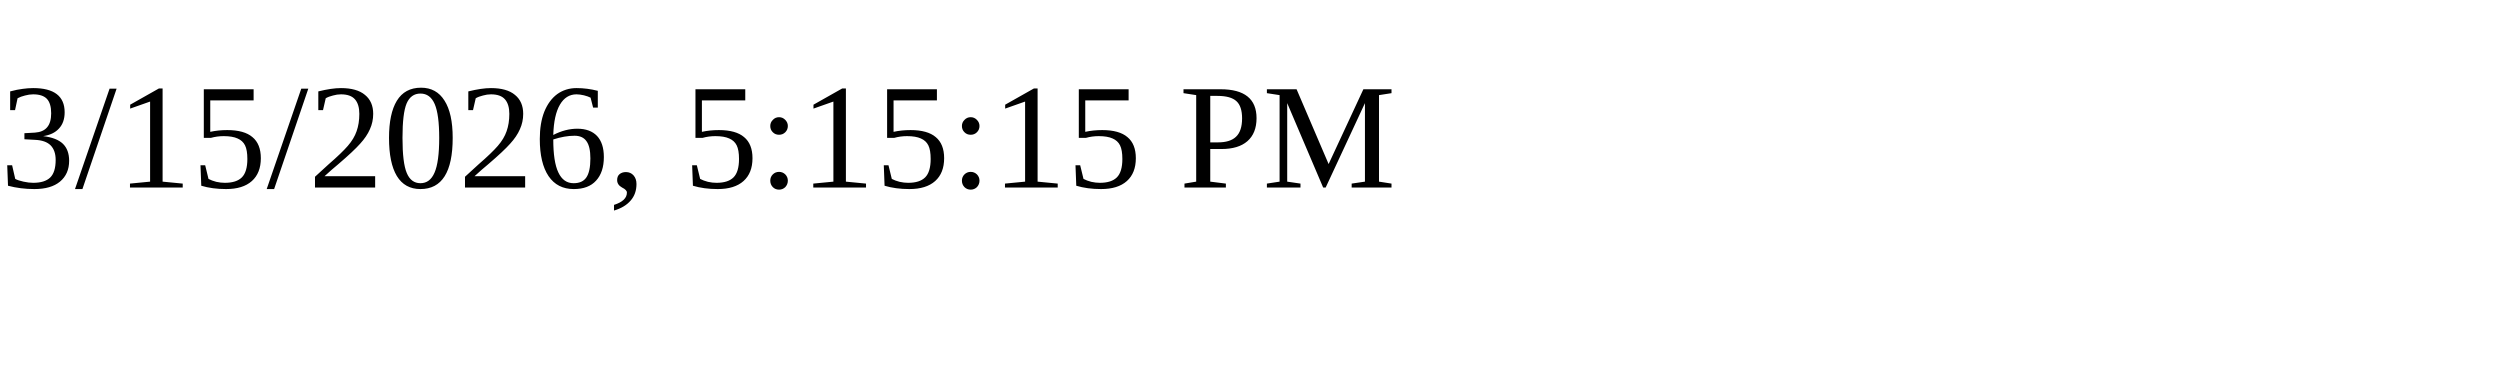
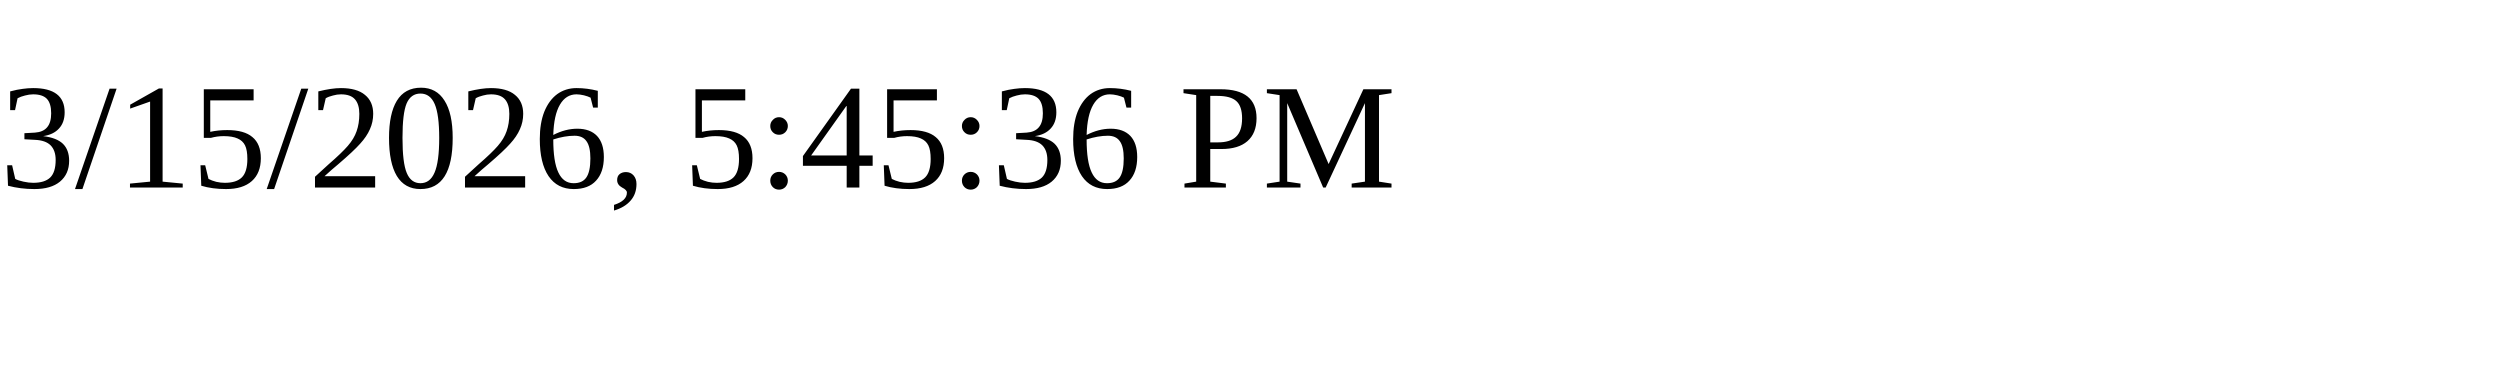
<svg xmlns="http://www.w3.org/2000/svg" height="30" width="200">
-   <text x="0" y="15">3/15/2026, 5:15:15 PM</text>
+   <text x="0" y="15">3/15/2026, 5:45:36 PM</text>
</svg>
